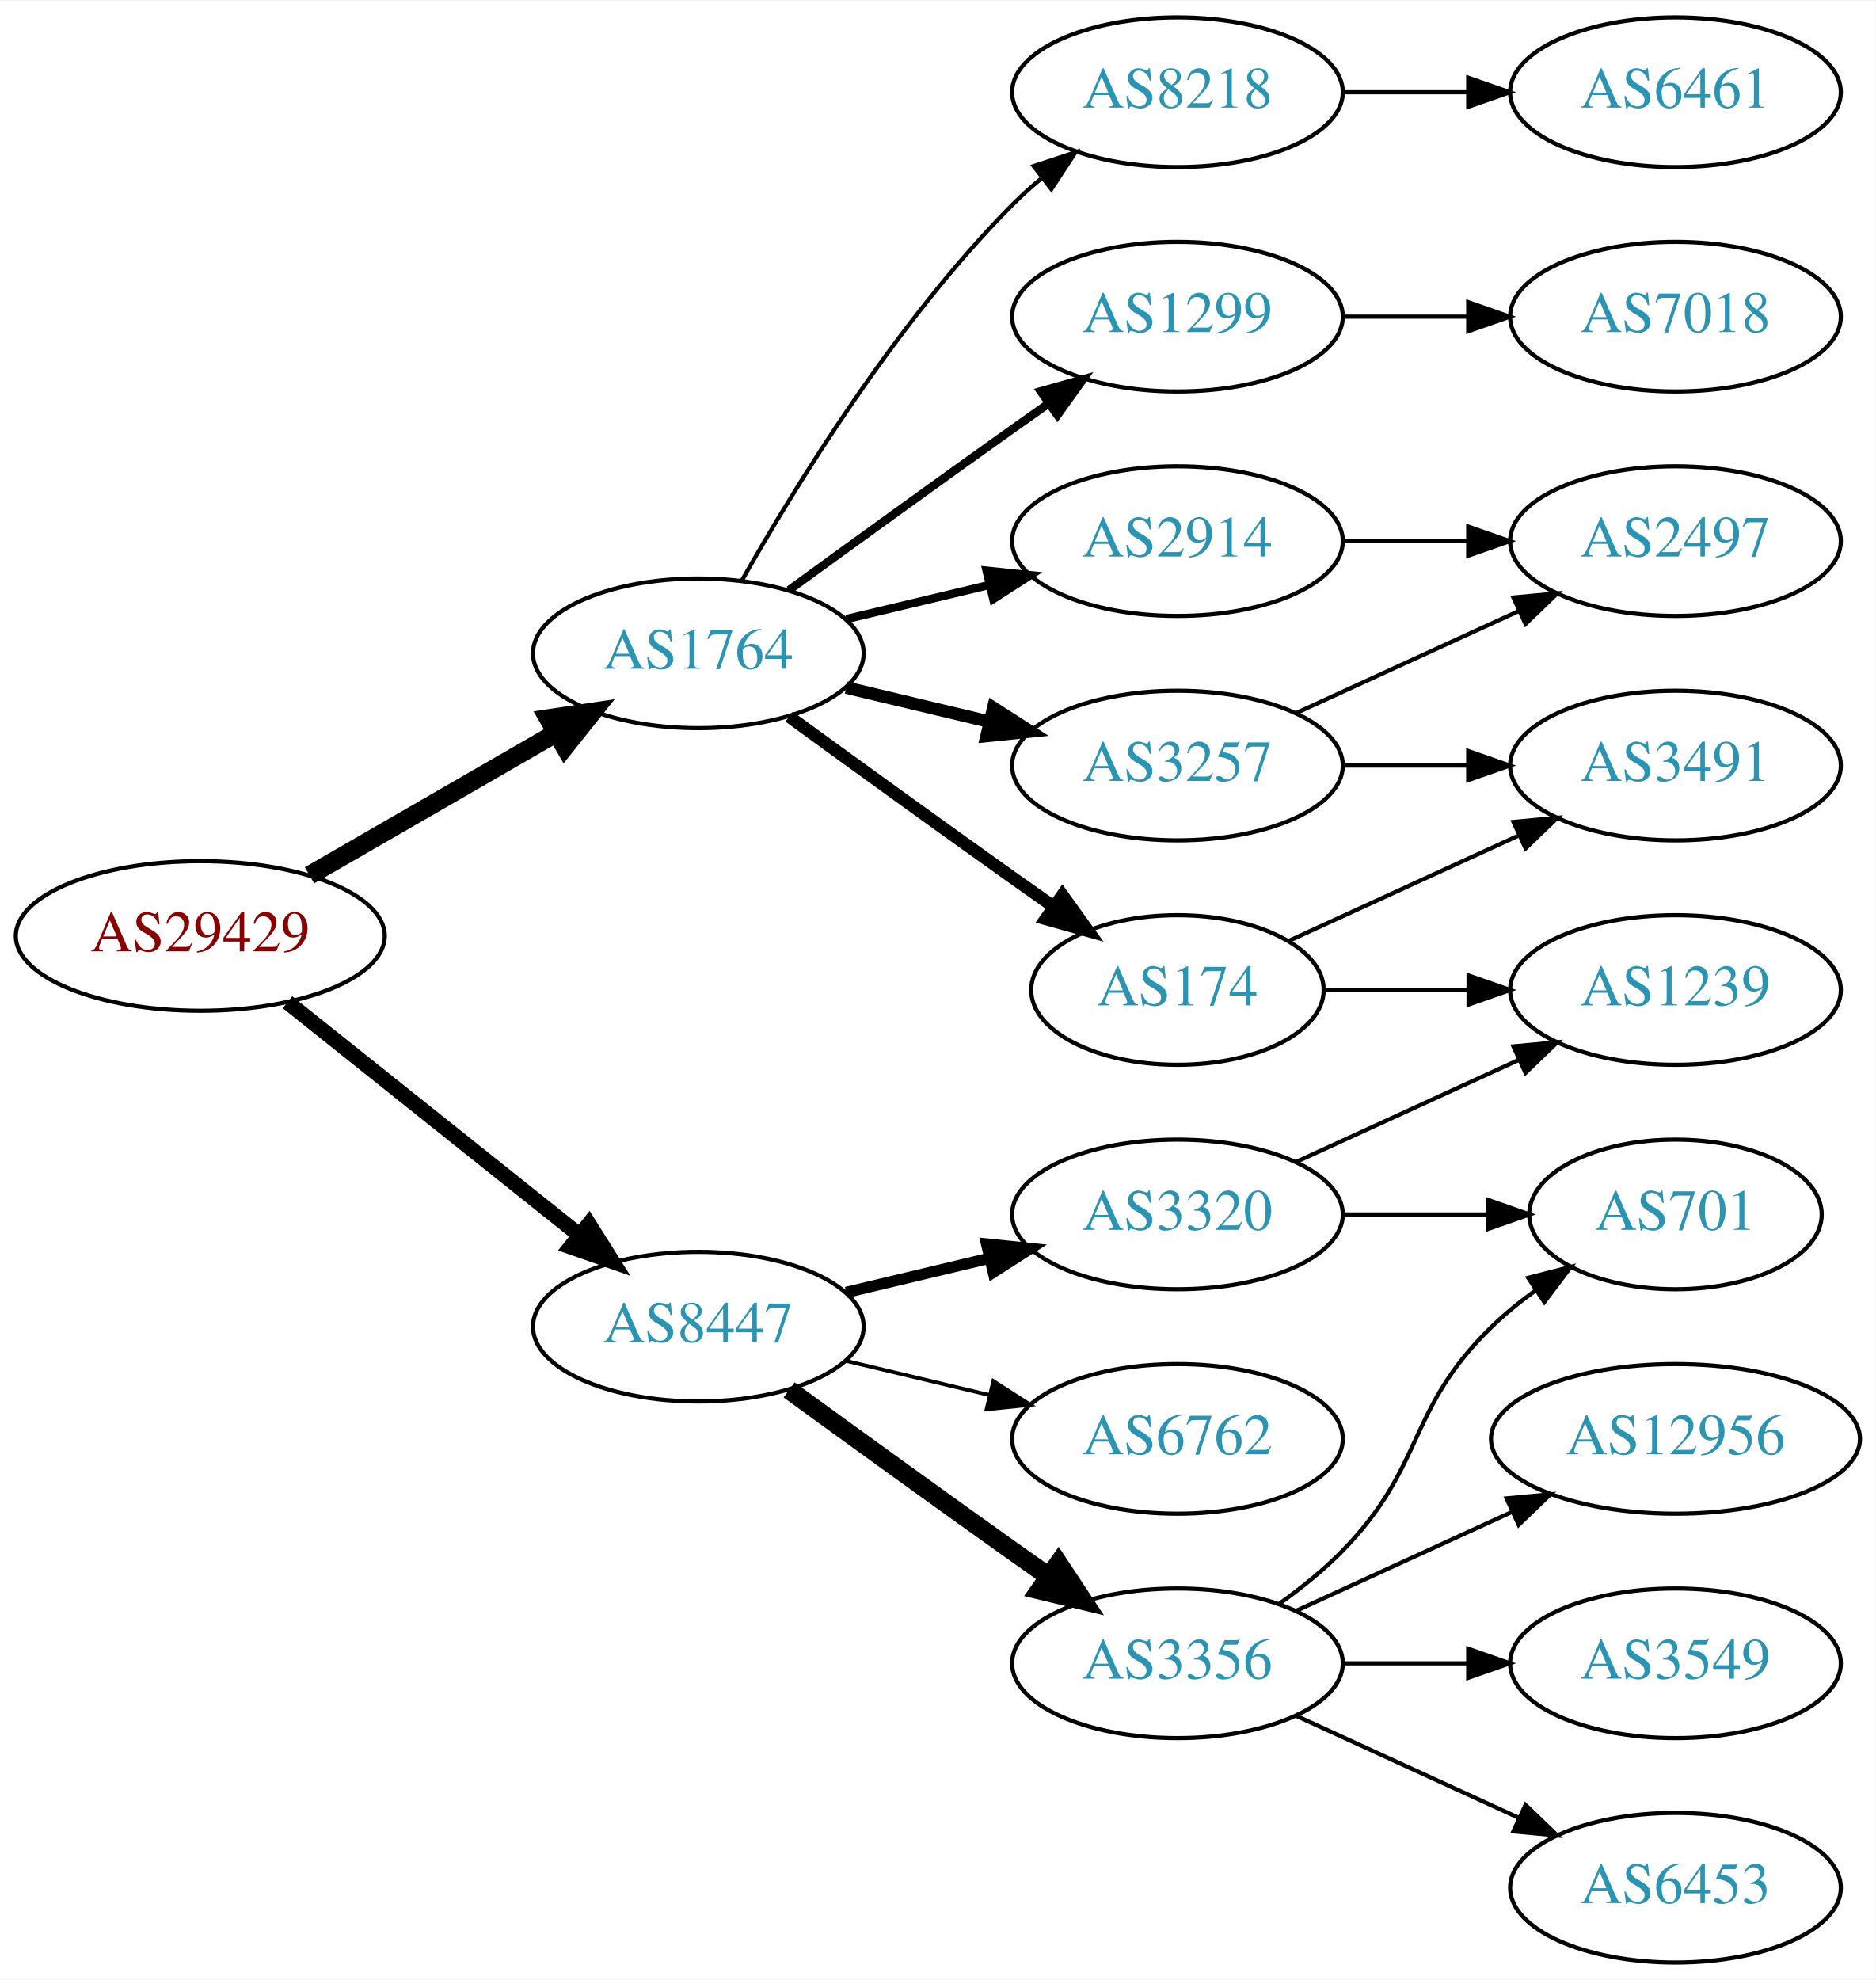
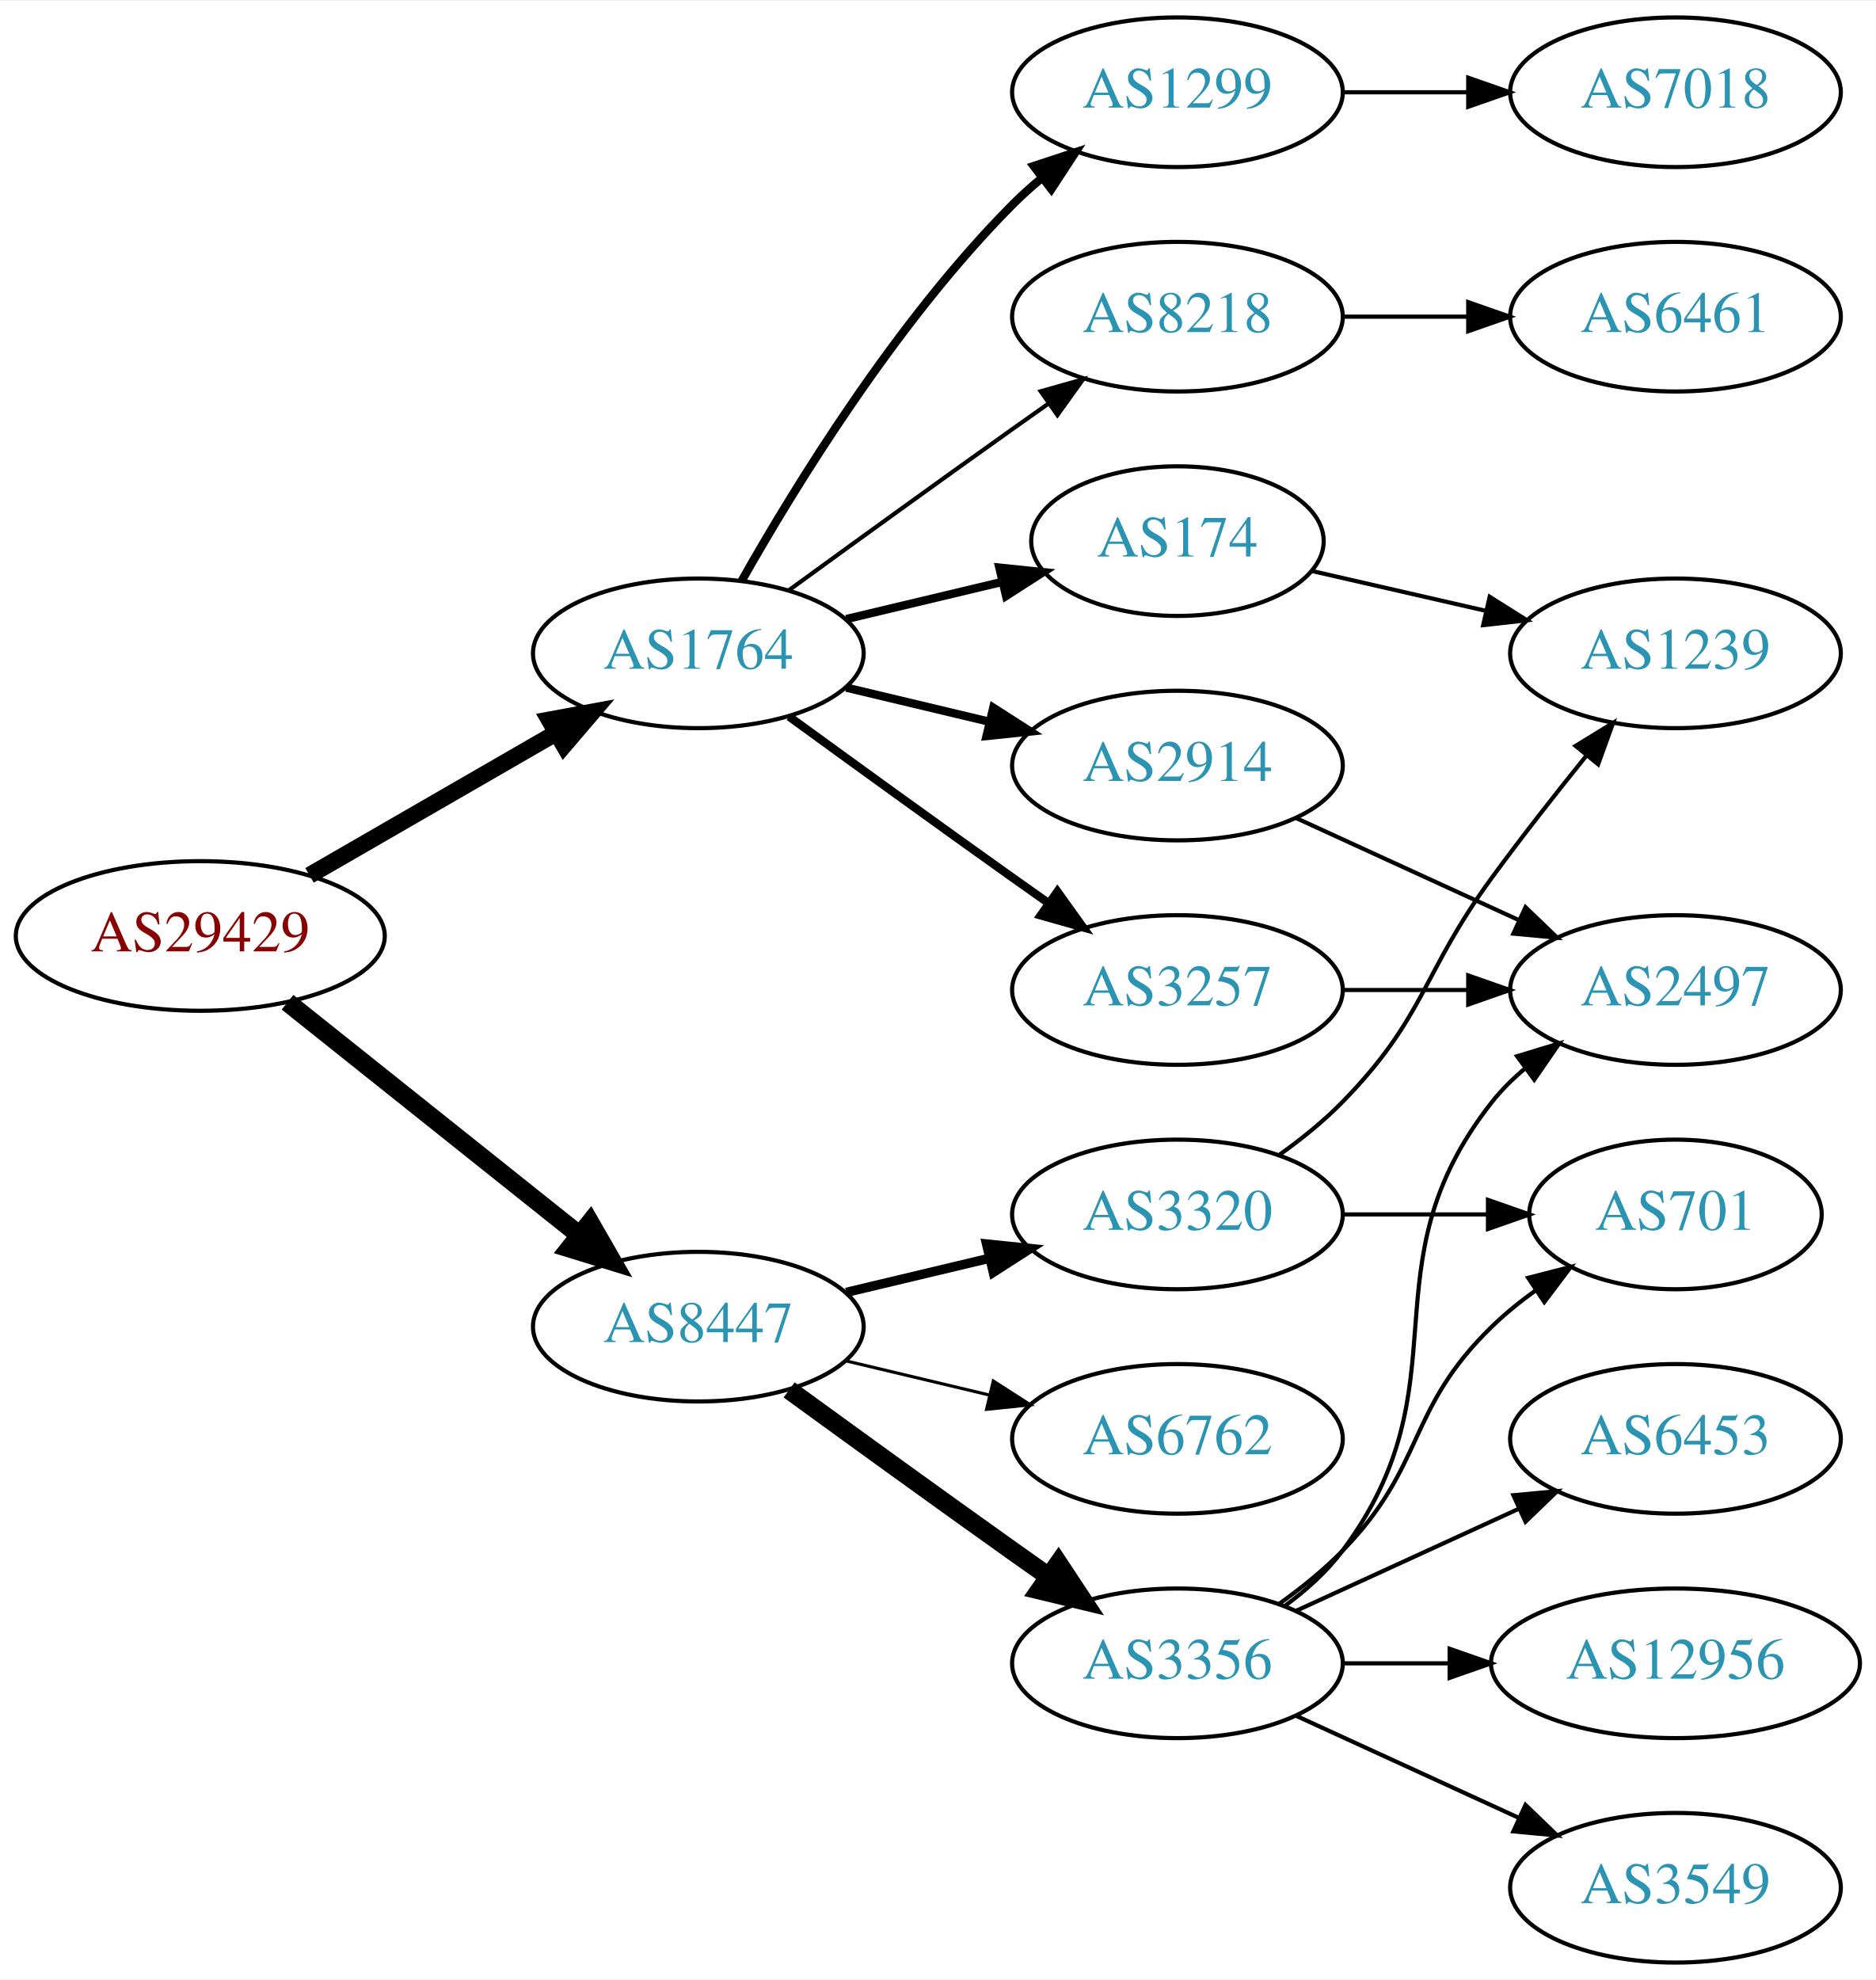
<svg xmlns="http://www.w3.org/2000/svg" xmlns:xlink="http://www.w3.org/1999/xlink" width="451pt" height="476pt" viewBox="0.00 0.00 451.37 476.00">
  <g id="graph0" class="graph" transform="scale(1 1) rotate(0) translate(4 472)">
    <polygon fill="white" stroke="none" points="-4,4 -4,-472 447.37,-472 447.37,4 -4,4" />
    <g id="node1" class="node">
      <g id="a_node1">
        <a xlink:href="/asn/29429" xlink:title="AS29429 ~ Allianz Elementar Versicherungs AG [AT]">
          <ellipse fill="#ffffff" stroke="black" cx="44.196" cy="-247" rx="44.393" ry="18" />
          <text text-anchor="middle" x="44.196" y="-243.3" font-family="Times,serif" font-size="14.00" fill="#880000">AS29429</text>
        </a>
      </g>
    </g>
    <g id="node2" class="node">
      <g id="a_node2">
        <a xlink:href="/asn/1764" xlink:title="AS1764 ~ NEXTLAYER-AS [AT]">
          <ellipse fill="#ffffff" stroke="black" cx="164.039" cy="-315" rx="39.794" ry="18" />
          <text text-anchor="middle" x="164.039" y="-311.3" font-family="Times,serif" font-size="14.00" fill="#2c94b3">AS1764</text>
        </a>
      </g>
    </g>
    <g id="edge1" class="edge">
-       <path fill="none" stroke="black" stroke-width="4.5" d="M70.476,-261.588C87.796,-271.582 110.947,-284.941 129.763,-295.799" />
-       <polygon fill="black" stroke="black" stroke-width="4.5" points="127.978,-299.314 138.607,-300.902 131.914,-292.493 127.978,-299.314" />
+       <path fill="none" stroke="black" stroke-width="4.05" d="M70.476,-261.588C87.796,-271.582 110.947,-284.941 129.763,-295.799" />
+       <polygon fill="black" stroke="black" stroke-width="4.05" points="128.174,-298.973 138.607,-300.902 131.717,-292.835 128.174,-298.973" />
    </g>
    <g id="node3" class="node">
      <g id="a_node3">
        <a xlink:href="/asn/8447" xlink:title="AS8447 ~ A1 Telekom Austria AG [AT]">
          <ellipse fill="#ffffff" stroke="black" cx="164.039" cy="-153" rx="39.794" ry="18" />
          <text text-anchor="middle" x="164.039" y="-149.3" font-family="Times,serif" font-size="14.00" fill="#2c94b3">AS8447</text>
        </a>
      </g>
    </g>
    <g id="edge2" class="edge">
-       <path fill="none" stroke="black" stroke-width="3.682" d="M65.186,-231.054C84.518,-215.634 113.969,-192.141 135.512,-174.957" />
-       <polygon fill="black" stroke="black" stroke-width="3.682" points="137.708,-177.682 143.343,-168.71 133.343,-172.21 137.708,-177.682" />
+       <path fill="none" stroke="black" stroke-width="4.5" d="M65.186,-231.054C84.518,-215.634 113.969,-192.141 135.512,-174.957" />
+       <polygon fill="black" stroke="black" stroke-width="4.5" points="137.981,-178.024 143.343,-168.71 133.071,-171.868 137.981,-178.024" />
    </g>
    <g id="node4" class="node">
      <g id="a_node4">
-         <a xlink:href="/asn/2914" xlink:title="AS2914 ~ NTT America, Inc. [US]">
-           <ellipse fill="#ffffff" stroke="black" cx="279.332" cy="-342" rx="39.794" ry="18" />
-           <text text-anchor="middle" x="279.332" y="-338.3" font-family="Times,serif" font-size="14.00" fill="#2c94b3">AS2914</text>
+         <a xlink:href="/asn/8218" xlink:title="AS8218 ~ legacy Neotelecoms [FR]">
+           <ellipse fill="#ffffff" stroke="black" cx="279.332" cy="-396" rx="39.794" ry="18" />
+           <text text-anchor="middle" x="279.332" y="-392.3" font-family="Times,serif" font-size="14.00" fill="#2c94b3">AS8218</text>
        </a>
      </g>
    </g>
    <g id="edge3" class="edge">
-       <path fill="none" stroke="black" stroke-width="2" d="M199.646,-323.248C210.517,-325.838 222.671,-328.735 234.114,-331.462" />
-       <polygon fill="black" stroke="black" stroke-width="2" points="233.397,-334.889 243.936,-333.803 235.02,-328.08 233.397,-334.889" />
+       <path fill="none" stroke="black" d="M185.887,-330.222C200.821,-341.091 221.435,-356.025 239.685,-369 242.506,-371.005 245.449,-373.085 248.397,-375.159" />
+       <polygon fill="black" stroke="black" points="246.424,-378.05 256.621,-380.926 250.443,-372.319 246.424,-378.05" />
    </g>
    <g id="node5" class="node">
      <g id="a_node5">
-         <a xlink:href="/asn/3257" xlink:title="AS3257 ~ GTT [DE]">
+         <a xlink:href="/asn/2914" xlink:title="AS2914 ~ NTT America, Inc. [US]">
          <ellipse fill="#ffffff" stroke="black" cx="279.332" cy="-288" rx="39.794" ry="18" />
-           <text text-anchor="middle" x="279.332" y="-284.3" font-family="Times,serif" font-size="14.00" fill="#2c94b3">AS3257</text>
+           <text text-anchor="middle" x="279.332" y="-284.3" font-family="Times,serif" font-size="14.00" fill="#2c94b3">AS2914</text>
        </a>
      </g>
    </g>
    <g id="edge4" class="edge">
-       <path fill="none" stroke="black" stroke-width="3" d="M199.646,-306.752C210.517,-304.162 222.671,-301.265 234.114,-298.538" />
-       <polygon fill="black" stroke="black" stroke-width="3" points="235.02,-301.92 243.936,-296.197 233.397,-295.111 235.02,-301.92" />
+       <path fill="none" stroke="black" stroke-width="2" d="M199.646,-306.752C210.517,-304.162 222.671,-301.265 234.114,-298.538" />
+       <polygon fill="black" stroke="black" stroke-width="2" points="235.02,-301.92 243.936,-296.197 233.397,-295.111 235.02,-301.92" />
    </g>
    <g id="node6" class="node">
      <g id="a_node6">
-         <a xlink:href="/asn/174" xlink:title="AS174 ~ Cogent Communications [US]">
-           <ellipse fill="#ffffff" stroke="black" cx="279.332" cy="-234" rx="35.194" ry="18" />
-           <text text-anchor="middle" x="279.332" y="-230.3" font-family="Times,serif" font-size="14.00" fill="#2c94b3">AS174</text>
+         <a xlink:href="/asn/3257" xlink:title="AS3257 ~ GTT [DE]">
+           <ellipse fill="#ffffff" stroke="black" cx="279.332" cy="-234" rx="39.794" ry="18" />
+           <text text-anchor="middle" x="279.332" y="-230.3" font-family="Times,serif" font-size="14.00" fill="#2c94b3">AS3257</text>
        </a>
      </g>
    </g>
    <g id="edge5" class="edge">
-       <path fill="none" stroke="black" stroke-width="3" d="M185.887,-299.778C200.821,-288.909 221.435,-273.975 239.685,-261 242.895,-258.718 246.264,-256.339 249.619,-253.982" />
-       <polygon fill="black" stroke="black" stroke-width="3" points="251.647,-256.834 257.83,-248.23 247.631,-251.101 251.647,-256.834" />
+       <path fill="none" stroke="black" stroke-width="2" d="M185.887,-299.778C200.821,-288.909 221.435,-273.975 239.685,-261 242.506,-258.995 245.449,-256.915 248.397,-254.841" />
+       <polygon fill="black" stroke="black" stroke-width="2" points="250.443,-257.681 256.621,-249.074 246.424,-251.95 250.443,-257.681" />
    </g>
    <g id="node7" class="node">
      <g id="a_node7">
-         <a xlink:href="/asn/8218" xlink:title="AS8218 ~ legacy Neotelecoms [FR]">
+         <a xlink:href="/asn/1299" xlink:title="AS1299 ~ Telia Carrier [EU]">
          <ellipse fill="#ffffff" stroke="black" cx="279.332" cy="-450" rx="39.794" ry="18" />
-           <text text-anchor="middle" x="279.332" y="-446.3" font-family="Times,serif" font-size="14.00" fill="#2c94b3">AS8218</text>
+           <text text-anchor="middle" x="279.332" y="-446.3" font-family="Times,serif" font-size="14.00" fill="#2c94b3">AS1299</text>
        </a>
      </g>
    </g>
    <g id="edge6" class="edge">
-       <path fill="none" stroke="black" d="M174.498,-332.49C187.28,-355.096 211.712,-394.886 239.685,-423 241.796,-425.121 244.092,-427.188 246.477,-429.171" />
-       <polygon fill="black" stroke="black" points="244.73,-432.242 254.793,-435.556 248.993,-426.69 244.73,-432.242" />
+       <path fill="none" stroke="black" stroke-width="2" d="M174.498,-332.49C187.28,-355.096 211.712,-394.886 239.685,-423 241.796,-425.121 244.092,-427.188 246.477,-429.171" />
+       <polygon fill="black" stroke="black" stroke-width="2" points="244.73,-432.242 254.793,-435.556 248.993,-426.69 244.73,-432.242" />
    </g>
    <g id="node8" class="node">
      <g id="a_node8">
-         <a xlink:href="/asn/1299" xlink:title="AS1299 ~ Telia Carrier [EU]">
-           <ellipse fill="#ffffff" stroke="black" cx="279.332" cy="-396" rx="39.794" ry="18" />
-           <text text-anchor="middle" x="279.332" y="-392.3" font-family="Times,serif" font-size="14.00" fill="#2c94b3">AS1299</text>
+         <a xlink:href="/asn/174" xlink:title="AS174 ~ Cogent Communications [US]">
+           <ellipse fill="#ffffff" stroke="black" cx="279.332" cy="-342" rx="35.194" ry="18" />
+           <text text-anchor="middle" x="279.332" y="-338.3" font-family="Times,serif" font-size="14.00" fill="#2c94b3">AS174</text>
        </a>
      </g>
    </g>
    <g id="edge7" class="edge">
-       <path fill="none" stroke="black" stroke-width="2" d="M185.887,-330.222C200.821,-341.091 221.435,-356.025 239.685,-369 242.506,-371.005 245.449,-373.085 248.397,-375.159" />
-       <polygon fill="black" stroke="black" stroke-width="2" points="246.424,-378.05 256.621,-380.926 250.443,-372.319 246.424,-378.05" />
-     </g>
-     <g id="node14" class="node">
-       <g id="a_node14">
+       <path fill="none" stroke="black" stroke-width="2" d="M199.646,-323.248C211.44,-326.058 224.745,-329.229 237.013,-332.153" />
+       <polygon fill="black" stroke="black" stroke-width="2" points="236.479,-335.624 247.018,-334.537 238.101,-328.814 236.479,-335.624" />
+     </g>
+     <g id="node13" class="node">
+       <g id="a_node13">
        <a xlink:href="/asn/3356" xlink:title="AS3356 ~ Level 3 Parent, LLC [US]">
          <ellipse fill="#ffffff" stroke="black" cx="279.332" cy="-72" rx="39.794" ry="18" />
          <text text-anchor="middle" x="279.332" y="-68.3" font-family="Times,serif" font-size="14.00" fill="#2c94b3">AS3356</text>
        </a>
      </g>
    </g>
-     <g id="edge15" class="edge">
+     <g id="edge13" class="edge">
      <path fill="none" stroke="black" stroke-width="4.5" d="M185.887,-137.778C200.821,-126.909 221.435,-111.975 239.685,-99 242.506,-96.995 245.449,-94.915 248.397,-92.841" />
      <polygon fill="black" stroke="black" stroke-width="4.5" points="250.694,-96.039 256.621,-87.074 246.173,-89.591 250.694,-96.039" />
+     </g>
+     <g id="node14" class="node">
+       <g id="a_node14">
+         <a xlink:href="/asn/6762" xlink:title="AS6762 ~ TELECOM ITALIA SPARKLE S.p.A. [IT]">
+           <ellipse fill="#ffffff" stroke="black" cx="279.332" cy="-126" rx="39.794" ry="18" />
+           <text text-anchor="middle" x="279.332" y="-122.3" font-family="Times,serif" font-size="14.00" fill="#2c94b3">AS6762</text>
+         </a>
+       </g>
+     </g>
+     <g id="edge14" class="edge">
+       <path fill="none" stroke="black" stroke-width="0.75" d="M199.646,-144.752C210.517,-142.162 222.671,-139.265 234.114,-136.538" />
+       <polygon fill="black" stroke="black" stroke-width="0.75" points="235.02,-139.92 243.936,-134.197 233.397,-133.111 235.02,-139.92" />
    </g>
    <g id="node15" class="node">
      <g id="a_node15">
        <a xlink:href="/asn/3320" xlink:title="AS3320 ~ DTAG [DE]">
          <ellipse fill="#ffffff" stroke="black" cx="279.332" cy="-180" rx="39.794" ry="18" />
          <text text-anchor="middle" x="279.332" y="-176.3" font-family="Times,serif" font-size="14.00" fill="#2c94b3">AS3320</text>
        </a>
      </g>
    </g>
-     <g id="edge16" class="edge">
-       <path fill="none" stroke="black" stroke-width="2.7" d="M199.646,-161.248C210.517,-163.838 222.671,-166.735 234.114,-169.462" />
-       <polygon fill="black" stroke="black" stroke-width="2.7" points="233.397,-172.889 243.936,-171.803 235.02,-166.08 233.397,-172.889" />
+     <g id="edge15" class="edge">
+       <path fill="none" stroke="black" stroke-width="2.25" d="M199.646,-161.248C210.517,-163.838 222.671,-166.735 234.114,-169.462" />
+       <polygon fill="black" stroke="black" stroke-width="2.25" points="233.397,-172.889 243.936,-171.803 235.02,-166.08 233.397,-172.889" />
+     </g>
+     <g id="node9" class="node">
+       <g id="a_node9">
+         <a xlink:href="/asn/6461" xlink:title="AS6461 ~ Zayo Bandwidth [US]">
+           <ellipse fill="#ffffff" stroke="black" cx="399.174" cy="-396" rx="39.794" ry="18" />
+           <text text-anchor="middle" x="399.174" y="-392.3" font-family="Times,serif" font-size="14.00" fill="#2c94b3">AS6461</text>
+         </a>
+       </g>
+     </g>
+     <g id="edge8" class="edge">
+       <path fill="none" stroke="black" d="M319.244,-396C328.798,-396 339.147,-396 349.11,-396" />
+       <polygon fill="black" stroke="black" points="349.302,-399.5 359.302,-396 349.302,-392.5 349.302,-399.5" />
+     </g>
+     <g id="node10" class="node">
+       <g id="a_node10">
+         <a xlink:href="/asn/2497" xlink:title="AS2497 ~ Internet Initiative Japan Inc. [JP]">
+           <ellipse fill="#ffffff" stroke="black" cx="399.174" cy="-234" rx="39.794" ry="18" />
+           <text text-anchor="middle" x="399.174" y="-230.3" font-family="Times,serif" font-size="14.00" fill="#2c94b3">AS2497</text>
+         </a>
+       </g>
+     </g>
+     <g id="edge9" class="edge">
+       <path fill="none" stroke="black" d="M307.96,-275.339C323.917,-268.027 344.188,-258.739 361.471,-250.819" />
+       <polygon fill="black" stroke="black" points="363.085,-253.929 370.718,-246.581 360.169,-247.565 363.085,-253.929" />
+     </g>
+     <g id="edge11" class="edge">
+       <path fill="none" stroke="black" d="M319.244,-234C328.798,-234 339.147,-234 349.11,-234" />
+       <polygon fill="black" stroke="black" points="349.302,-237.5 359.302,-234 349.302,-230.5 349.302,-237.5" />
+     </g>
+     <g id="node12" class="node">
+       <g id="a_node12">
+         <a xlink:href="/asn/7018" xlink:title="AS7018 ~ AT&amp;T Services, Inc. [US]">
+           <ellipse fill="#ffffff" stroke="black" cx="399.174" cy="-450" rx="39.794" ry="18" />
+           <text text-anchor="middle" x="399.174" y="-446.3" font-family="Times,serif" font-size="14.00" fill="#2c94b3">AS7018</text>
+         </a>
+       </g>
+     </g>
+     <g id="edge12" class="edge">
+       <path fill="none" stroke="black" d="M319.244,-450C328.798,-450 339.147,-450 349.11,-450" />
+       <polygon fill="black" stroke="black" points="349.302,-453.5 359.302,-450 349.302,-446.5 349.302,-453.5" />
+     </g>
+     <g id="node11" class="node">
+       <g id="a_node11">
+         <a xlink:href="/asn/1239" xlink:title="AS1239 ~ Sprint [US]">
+           <ellipse fill="#ffffff" stroke="black" cx="399.174" cy="-315" rx="39.794" ry="18" />
+           <text text-anchor="middle" x="399.174" y="-311.3" font-family="Times,serif" font-size="14.00" fill="#2c94b3">AS1239</text>
+         </a>
+       </g>
+     </g>
+     <g id="edge10" class="edge">
+       <path fill="none" stroke="black" d="M311.602,-334.835C324.441,-331.894 339.546,-328.433 353.513,-325.233" />
+       <polygon fill="black" stroke="black" points="354.468,-328.605 363.434,-322.96 352.905,-321.781 354.468,-328.605" />
+     </g>
+     <g id="edge17" class="edge">
+       <path fill="none" stroke="black" d="M305.262,-85.882C310.338,-89.611 315.256,-94.016 318.978,-99 349.249,-139.542 323.679,-167.246 354.978,-207 357.303,-209.953 360.047,-212.67 363.006,-215.147" />
+       <polygon fill="black" stroke="black" points="361.065,-218.064 371.203,-221.145 365.199,-212.415 361.065,-218.064" />
    </g>
    <g id="node16" class="node">
      <g id="a_node16">
-         <a xlink:href="/asn/6762" xlink:title="AS6762 ~ TELECOM ITALIA SPARKLE S.p.A. [IT]">
-           <ellipse fill="#ffffff" stroke="black" cx="279.332" cy="-126" rx="39.794" ry="18" />
-           <text text-anchor="middle" x="279.332" y="-122.3" font-family="Times,serif" font-size="14.00" fill="#2c94b3">AS6762</text>
-         </a>
-       </g>
-     </g>
-     <g id="edge17" class="edge">
-       <path fill="none" stroke="black" stroke-width="0.9" d="M199.646,-144.752C210.517,-142.162 222.671,-139.265 234.114,-136.538" />
-       <polygon fill="black" stroke="black" stroke-width="0.9" points="235.02,-139.92 243.936,-134.197 233.397,-133.111 235.02,-139.92" />
-     </g>
-     <g id="node9" class="node">
-       <g id="a_node9">
-         <a xlink:href="/asn/2497" xlink:title="AS2497 ~ Internet Initiative Japan Inc. [JP]">
-           <ellipse fill="#ffffff" stroke="black" cx="399.174" cy="-342" rx="39.794" ry="18" />
-           <text text-anchor="middle" x="399.174" y="-338.3" font-family="Times,serif" font-size="14.00" fill="#2c94b3">AS2497</text>
-         </a>
-       </g>
-     </g>
-     <g id="edge8" class="edge">
-       <path fill="none" stroke="black" d="M319.244,-342C328.798,-342 339.147,-342 349.11,-342" />
-       <polygon fill="black" stroke="black" points="349.302,-345.5 359.302,-342 349.302,-338.5 349.302,-345.5" />
-     </g>
-     <g id="edge12" class="edge">
-       <path fill="none" stroke="black" d="M307.96,-300.661C323.917,-307.973 344.188,-317.261 361.471,-325.181" />
-       <polygon fill="black" stroke="black" points="360.169,-328.435 370.718,-329.419 363.085,-322.071 360.169,-328.435" />
-     </g>
-     <g id="node11" class="node">
-       <g id="a_node11">
-         <a xlink:href="/asn/3491" xlink:title="AS3491 ~ PCCW Global, Inc. [US]">
-           <ellipse fill="#ffffff" stroke="black" cx="399.174" cy="-288" rx="39.794" ry="18" />
-           <text text-anchor="middle" x="399.174" y="-284.3" font-family="Times,serif" font-size="14.00" fill="#2c94b3">AS3491</text>
-         </a>
-       </g>
-     </g>
-     <g id="edge13" class="edge">
-       <path fill="none" stroke="black" d="M319.244,-288C328.798,-288 339.147,-288 349.11,-288" />
-       <polygon fill="black" stroke="black" points="349.302,-291.5 359.302,-288 349.302,-284.5 349.302,-291.5" />
-     </g>
-     <g id="edge10" class="edge">
-       <path fill="none" stroke="black" d="M306.193,-245.851C322.313,-253.238 343.316,-262.862 361.181,-271.048" />
-       <polygon fill="black" stroke="black" points="360.183,-274.441 370.732,-275.425 363.099,-268.077 360.183,-274.441" />
-     </g>
-     <g id="node12" class="node">
-       <g id="a_node12">
-         <a xlink:href="/asn/1239" xlink:title="AS1239 ~ Sprint [US]">
-           <ellipse fill="#ffffff" stroke="black" cx="399.174" cy="-234" rx="39.794" ry="18" />
-           <text text-anchor="middle" x="399.174" y="-230.3" font-family="Times,serif" font-size="14.00" fill="#2c94b3">AS1239</text>
-         </a>
-       </g>
-     </g>
-     <g id="edge11" class="edge">
-       <path fill="none" stroke="black" d="M314.733,-234C325.557,-234 337.725,-234 349.352,-234" />
-       <polygon fill="black" stroke="black" points="349.383,-237.5 359.383,-234 349.383,-230.5 349.383,-237.5" />
-     </g>
-     <g id="node10" class="node">
-       <g id="a_node10">
-         <a xlink:href="/asn/6461" xlink:title="AS6461 ~ Zayo Bandwidth [US]">
-           <ellipse fill="#ffffff" stroke="black" cx="399.174" cy="-450" rx="39.794" ry="18" />
-           <text text-anchor="middle" x="399.174" y="-446.3" font-family="Times,serif" font-size="14.00" fill="#2c94b3">AS6461</text>
-         </a>
-       </g>
-     </g>
-     <g id="edge9" class="edge">
-       <path fill="none" stroke="black" d="M319.244,-450C328.798,-450 339.147,-450 349.11,-450" />
-       <polygon fill="black" stroke="black" points="349.302,-453.5 359.302,-450 349.302,-446.5 349.302,-453.5" />
-     </g>
-     <g id="node13" class="node">
-       <g id="a_node13">
-         <a xlink:href="/asn/7018" xlink:title="AS7018 ~ AT&amp;T Services, Inc. [US]">
-           <ellipse fill="#ffffff" stroke="black" cx="399.174" cy="-396" rx="39.794" ry="18" />
-           <text text-anchor="middle" x="399.174" y="-392.3" font-family="Times,serif" font-size="14.00" fill="#2c94b3">AS7018</text>
-         </a>
-       </g>
-     </g>
-     <g id="edge14" class="edge">
-       <path fill="none" stroke="black" d="M319.244,-396C328.798,-396 339.147,-396 349.11,-396" />
-       <polygon fill="black" stroke="black" points="349.302,-399.5 359.302,-396 349.302,-392.5 349.302,-399.5" />
-     </g>
-     <g id="node17" class="node">
-       <g id="a_node17">
        <a xlink:href="/asn/701" xlink:title="AS701 ~ UUNET [US]">
          <ellipse fill="#ffffff" stroke="black" cx="399.174" cy="-180" rx="35.194" ry="18" />
          <text text-anchor="middle" x="399.174" y="-176.3" font-family="Times,serif" font-size="14.00" fill="#2c94b3">AS701</text>
        </a>
      </g>
    </g>
-     <g id="edge23" class="edge">
+     <g id="edge16" class="edge">
      <path fill="none" stroke="black" d="M303.926,-86.389C309.182,-90.148 314.513,-94.437 318.978,-99 339.151,-119.617 334.285,-132.906 354.978,-153 358.206,-156.134 361.857,-159.089 365.635,-161.812" />
      <polygon fill="black" stroke="black" points="363.732,-164.75 373.995,-167.383 367.614,-158.925 363.732,-164.75" />
    </g>
+     <g id="node17" class="node">
+       <g id="a_node17">
+         <a xlink:href="/asn/12956" xlink:title="AS12956 ~ TELXIUS [ES]">
+           <ellipse fill="#ffffff" stroke="black" cx="399.174" cy="-72" rx="44.393" ry="18" />
+           <text text-anchor="middle" x="399.174" y="-68.3" font-family="Times,serif" font-size="14.00" fill="#2c94b3">AS12956</text>
+         </a>
+       </g>
+     </g>
+     <g id="edge18" class="edge">
+       <path fill="none" stroke="black" d="M319.244,-72C327.347,-72 336.022,-72 344.548,-72" />
+       <polygon fill="black" stroke="black" points="344.826,-75.5 354.826,-72 344.826,-68.5 344.826,-75.5" />
+     </g>
    <g id="node18" class="node">
      <g id="a_node18">
-         <a xlink:href="/asn/12956" xlink:title="AS12956 ~ TELXIUS [ES]">
-           <ellipse fill="#ffffff" stroke="black" cx="399.174" cy="-126" rx="44.393" ry="18" />
-           <text text-anchor="middle" x="399.174" y="-122.3" font-family="Times,serif" font-size="14.00" fill="#2c94b3">AS12956</text>
-         </a>
-       </g>
-     </g>
-     <g id="edge20" class="edge">
-       <path fill="none" stroke="black" d="M307.96,-84.661C323.458,-91.762 343.025,-100.728 359.971,-108.494" />
-       <polygon fill="black" stroke="black" points="358.525,-111.681 369.074,-112.665 361.441,-105.317 358.525,-111.681" />
+         <a xlink:href="/asn/3549" xlink:title="AS3549 ~ Level 3 Parent, LLC [US]">
+           <ellipse fill="#ffffff" stroke="black" cx="399.174" cy="-18" rx="39.794" ry="18" />
+           <text text-anchor="middle" x="399.174" y="-14.3" font-family="Times,serif" font-size="14.00" fill="#2c94b3">AS3549</text>
+         </a>
+       </g>
+     </g>
+     <g id="edge19" class="edge">
+       <path fill="none" stroke="black" d="M307.96,-59.339C323.917,-52.027 344.188,-42.739 361.471,-34.819" />
+       <polygon fill="black" stroke="black" points="363.085,-37.929 370.718,-30.581 360.169,-31.565 363.085,-37.929" />
    </g>
    <g id="node19" class="node">
      <g id="a_node19">
-         <a xlink:href="/asn/3549" xlink:title="AS3549 ~ Level 3 Parent, LLC [US]">
-           <ellipse fill="#ffffff" stroke="black" cx="399.174" cy="-72" rx="39.794" ry="18" />
-           <text text-anchor="middle" x="399.174" y="-68.3" font-family="Times,serif" font-size="14.00" fill="#2c94b3">AS3549</text>
-         </a>
-       </g>
+         <a xlink:href="/asn/6453" xlink:title="AS6453 ~ TATA COMMUNICATIONS (AMERICA) INC [US]">
+           <ellipse fill="#ffffff" stroke="black" cx="399.174" cy="-126" rx="39.794" ry="18" />
+           <text text-anchor="middle" x="399.174" y="-122.3" font-family="Times,serif" font-size="14.00" fill="#2c94b3">AS6453</text>
+         </a>
+       </g>
+     </g>
+     <g id="edge20" class="edge">
+       <path fill="none" stroke="black" d="M307.96,-84.661C323.917,-91.973 344.188,-101.261 361.471,-109.181" />
+       <polygon fill="black" stroke="black" points="360.169,-112.435 370.718,-113.419 363.085,-106.071 360.169,-112.435" />
+     </g>
+     <g id="edge22" class="edge">
+       <path fill="none" stroke="black" d="M303.926,-194.389C309.182,-198.148 314.513,-202.437 318.978,-207 339.151,-227.617 337.953,-237.716 354.978,-261 362.139,-270.794 370.378,-281.271 377.728,-290.365" />
+       <polygon fill="black" stroke="black" points="375.14,-292.73 384.172,-298.269 380.566,-288.307 375.14,-292.73" />
    </g>
    <g id="edge21" class="edge">
-       <path fill="none" stroke="black" d="M319.244,-72C328.798,-72 339.147,-72 349.11,-72" />
-       <polygon fill="black" stroke="black" points="349.302,-75.5 359.302,-72 349.302,-68.5 349.302,-75.5" />
-     </g>
-     <g id="node20" class="node">
-       <g id="a_node20">
-         <a xlink:href="/asn/6453" xlink:title="AS6453 ~ TATA COMMUNICATIONS (AMERICA) INC [US]">
-           <ellipse fill="#ffffff" stroke="black" cx="399.174" cy="-18" rx="39.794" ry="18" />
-           <text text-anchor="middle" x="399.174" y="-14.3" font-family="Times,serif" font-size="14.00" fill="#2c94b3">AS6453</text>
-         </a>
-       </g>
-     </g>
-     <g id="edge22" class="edge">
-       <path fill="none" stroke="black" d="M307.96,-59.339C323.917,-52.027 344.188,-42.739 361.471,-34.819" />
-       <polygon fill="black" stroke="black" points="363.085,-37.929 370.718,-30.581 360.169,-31.565 363.085,-37.929" />
-     </g>
-     <g id="edge19" class="edge">
-       <path fill="none" stroke="black" d="M307.96,-192.661C323.917,-199.973 344.188,-209.261 361.471,-217.181" />
-       <polygon fill="black" stroke="black" points="360.169,-220.435 370.718,-221.419 363.085,-214.071 360.169,-220.435" />
-     </g>
-     <g id="edge18" class="edge">
      <path fill="none" stroke="black" d="M319.244,-180C330.331,-180 342.491,-180 353.873,-180" />
      <polygon fill="black" stroke="black" points="354.055,-183.5 364.055,-180 354.055,-176.5 354.055,-183.5" />
    </g>
  </g>
</svg>
